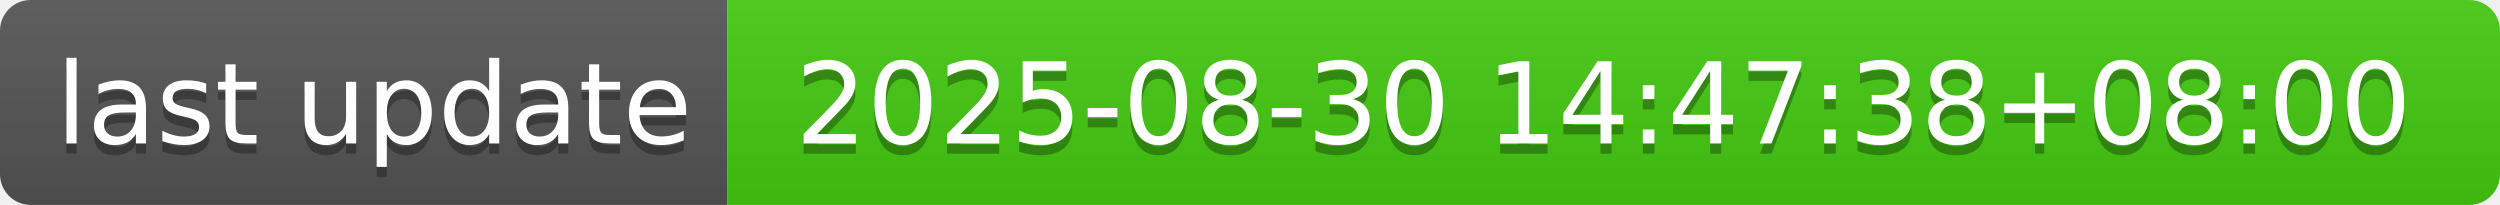
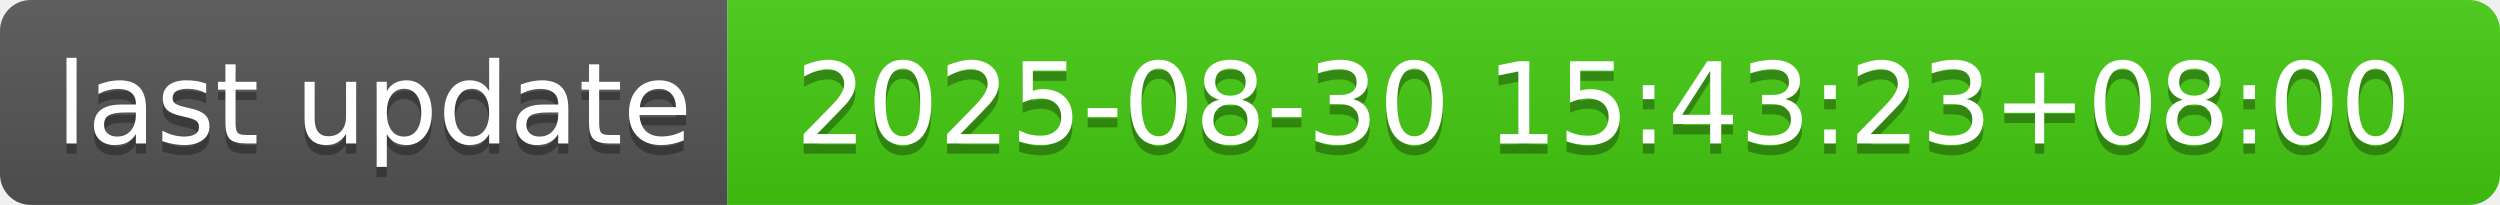
- <svg xmlns="http://www.w3.org/2000/svg" width="244" height="20" role="img" aria-label="last update: 2025-08-30 14:47:38+08:00">
+ <svg xmlns="http://www.w3.org/2000/svg" width="244" height="20" role="img" aria-label="last update: 2025-08-30 15:43:23+08:00">
  <linearGradient id="s" x2="0" y2="100%">
    <stop offset="0" stop-color="#bbb" stop-opacity=".1" />
    <stop offset="1" stop-opacity=".1" />
  </linearGradient>
  <clipPath id="r">
    <rect width="244" height="20" rx="3" fill="#fff" />
  </clipPath>
  <g clip-path="url(#r)">
    <rect width="71" height="20" fill="#555" />
    <rect x="71" width="173" height="20" fill="#4c1" />
    <rect width="244" height="20" fill="url(#s)" />
  </g>
  <g fill="#fff" text-anchor="middle" font-family="Verdana,Geneva,DejaVu Sans,sans-serif" text-rendering="geometricPrecision" font-size="110">
    <text aria-hidden="true" x="365" y="150" fill="#010101" fill-opacity=".3" transform="scale(.1)" textLength="610">last update</text>
    <text x="365" y="140" transform="scale(.1)" fill="#fff" textLength="610">last update</text>
-     <text aria-hidden="true" x="1565" y="150" fill="#010101" fill-opacity=".3" transform="scale(.1)" textLength="1630">2025-08-30 14:47:38+08:00</text>
-     <text x="1565" y="140" transform="scale(.1)" fill="#fff" textLength="1630">2025-08-30 14:47:38+08:00</text>
+     <text aria-hidden="true" x="1565" y="150" fill="#010101" fill-opacity=".3" transform="scale(.1)" textLength="1630">2025-08-30 15:43:23+08:00</text>
+     <text x="1565" y="140" transform="scale(.1)" fill="#fff" textLength="1630">2025-08-30 15:43:23+08:00</text>
  </g>
</svg>
